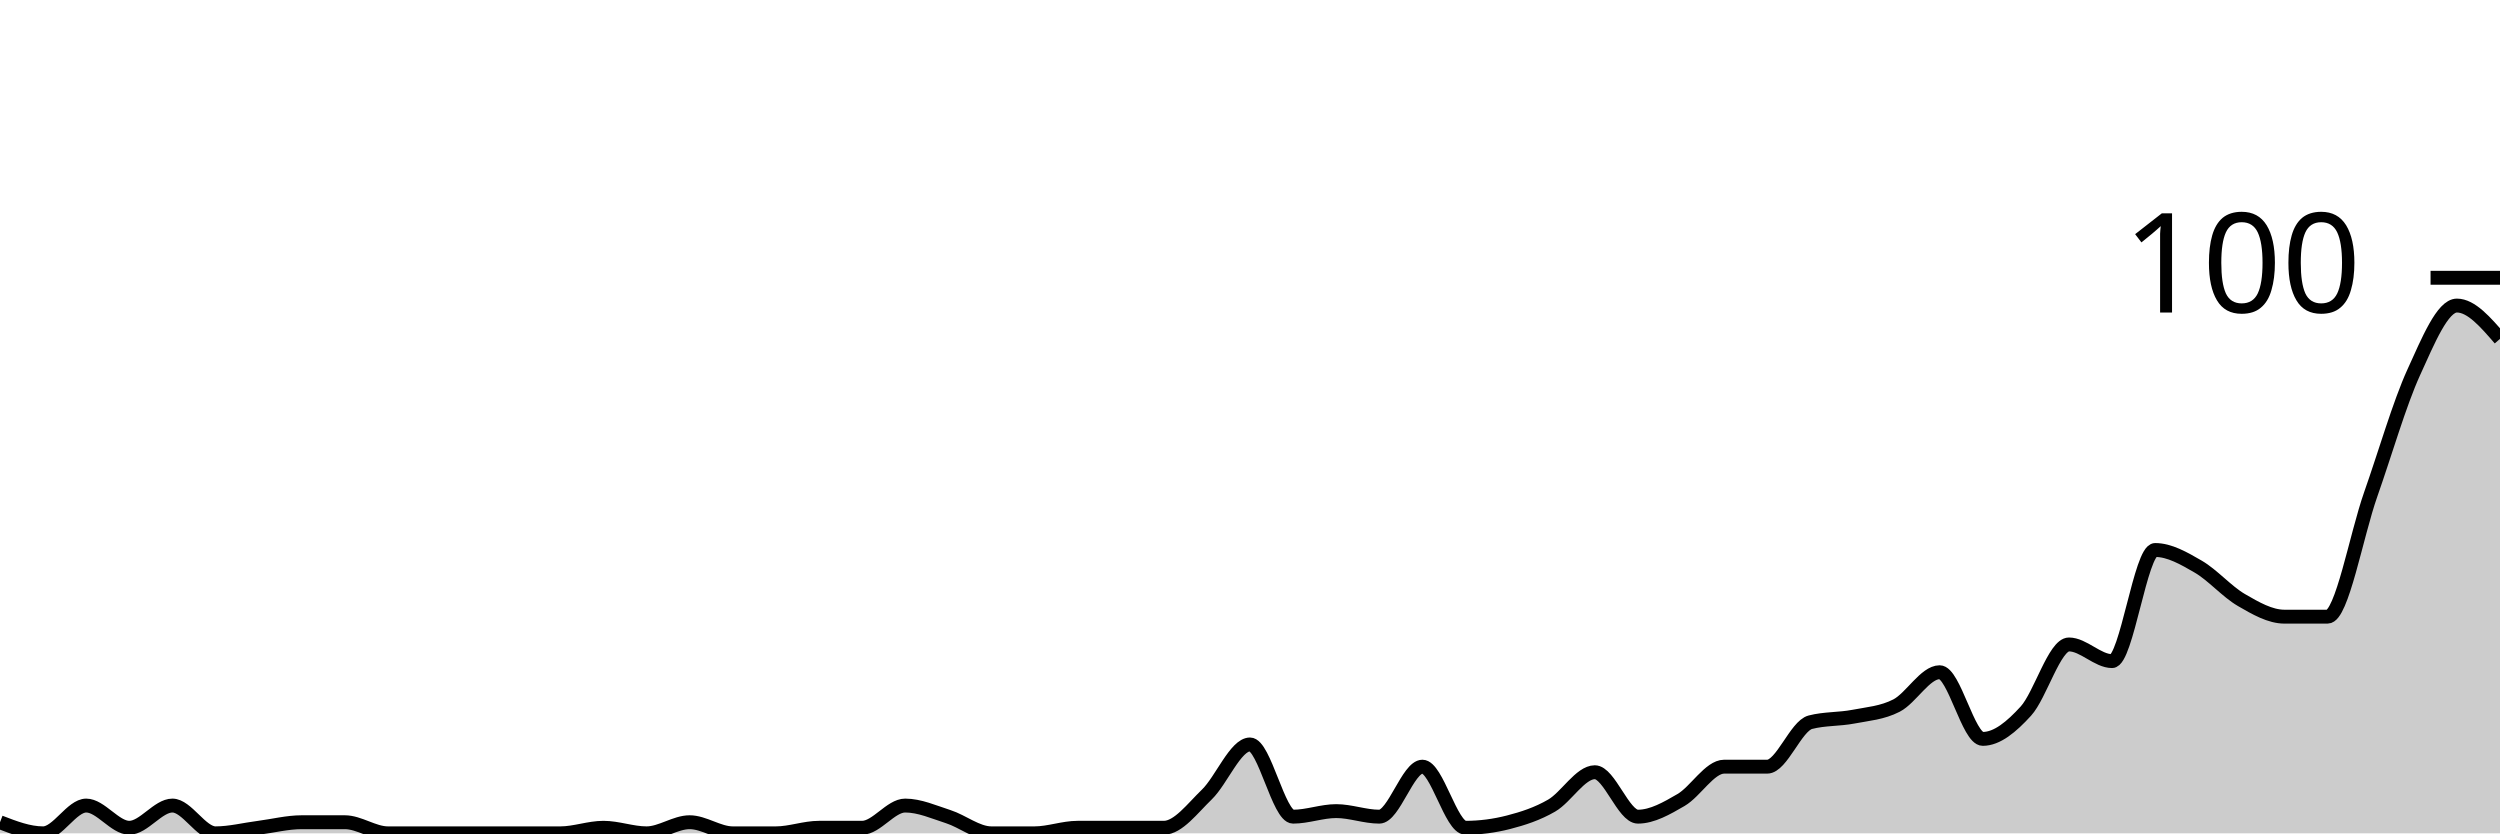
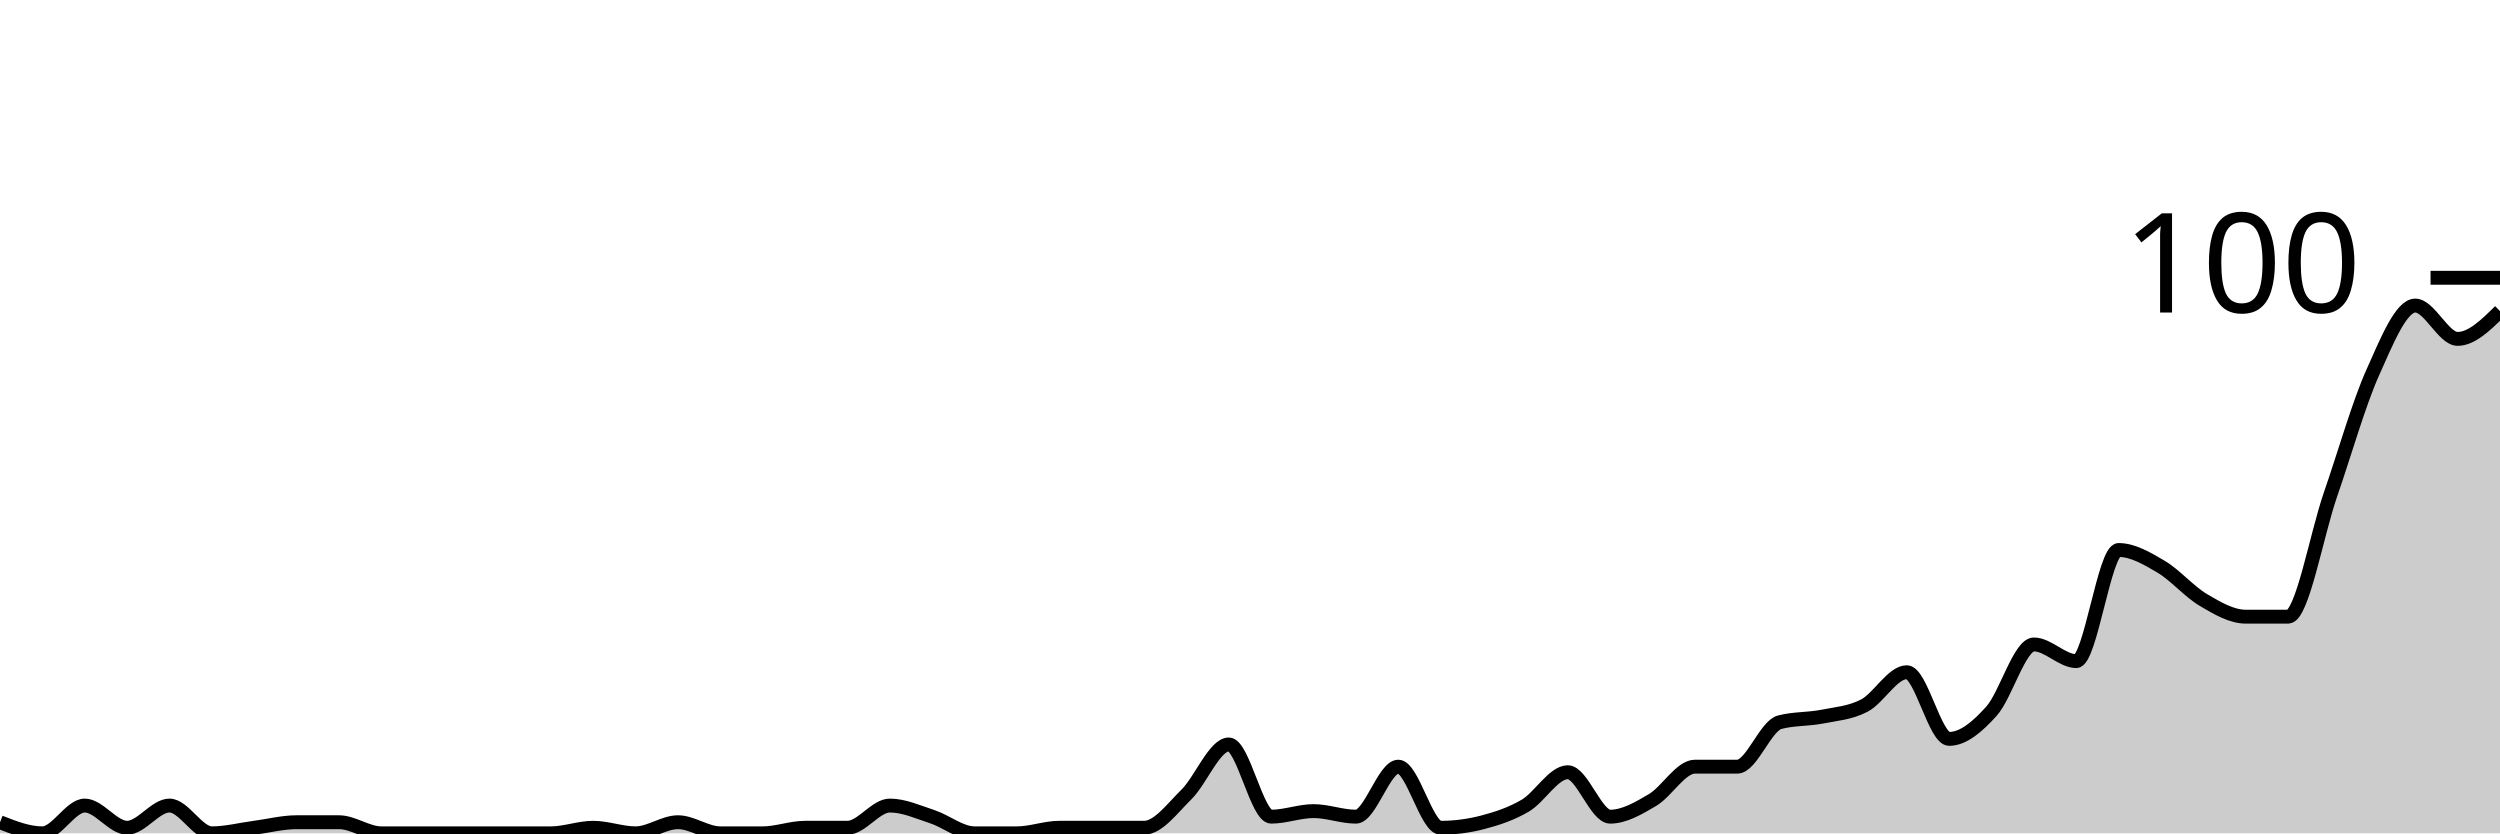
<svg xmlns="http://www.w3.org/2000/svg" viewBox="0 0 180 60">
  <g transform="translate(0,20)">
-     <path class="area" fill="rgba(0, 0, 0, 0.2)" d="M0,39.2C1.034,39.6,2.069,40,3.103,40C4.138,40,5.172,38,6.207,38C7.241,38,8.276,39.6,9.31,39.6C10.345,39.6,11.379,38,12.414,38C13.448,38,14.483,40,15.517,40C16.552,40,17.586,39.733,18.621,39.6C19.655,39.467,20.69,39.2,21.724,39.2C22.759,39.2,23.793,39.2,24.828,39.2C25.862,39.2,26.897,40,27.931,40C28.966,40,30,40,31.034,40C32.069,40,33.103,40,34.138,40C35.172,40,36.207,40,37.241,40C38.276,40,39.31,40,40.345,40C41.379,40,42.414,39.6,43.448,39.6C44.483,39.6,45.517,40,46.552,40C47.586,40,48.621,39.2,49.655,39.2C50.69,39.2,51.724,40,52.759,40C53.793,40,54.828,40,55.862,40C56.897,40,57.931,39.6,58.966,39.6C60,39.6,61.034,39.6,62.069,39.6C63.103,39.6,64.138,38,65.172,38C66.207,38,67.241,38.467,68.276,38.8C69.31,39.133,70.345,40,71.379,40C72.414,40,73.448,40,74.483,40C75.517,40,76.552,39.6,77.586,39.6C78.621,39.6,79.655,39.6,80.69,39.6C81.724,39.6,82.759,39.6,83.793,39.6C84.828,39.6,85.862,38.2,86.897,37.2C87.931,36.2,88.966,33.6,90,33.6C91.034,33.6,92.069,38.8,93.103,38.8C94.138,38.8,95.172,38.4,96.207,38.4C97.241,38.4,98.276,38.8,99.31,38.8C100.345,38.8,101.379,35.2,102.414,35.2C103.448,35.2,104.483,39.6,105.517,39.6C106.552,39.6,107.586,39.467,108.621,39.2C109.655,38.933,110.69,38.6,111.724,38C112.759,37.4,113.793,35.6,114.828,35.6C115.862,35.6,116.897,38.8,117.931,38.8C118.966,38.8,120,38.2,121.034,37.6C122.069,37,123.103,35.2,124.138,35.2C125.172,35.2,126.207,35.2,127.241,35.2C128.276,35.2,129.31,32.267,130.345,32C131.379,31.733,132.414,31.8,133.448,31.6C134.483,31.4,135.517,31.333,136.552,30.8C137.586,30.267,138.621,28.4,139.655,28.4C140.69,28.4,141.724,33.2,142.759,33.2C143.793,33.2,144.828,32.333,145.862,31.2C146.897,30.067,147.931,26.4,148.966,26.4C150,26.4,151.034,27.6,152.069,27.6C153.103,27.6,154.138,19.6,155.172,19.6C156.207,19.6,157.241,20.2,158.276,20.8C159.31,21.4,160.345,22.6,161.379,23.2C162.414,23.8,163.448,24.4,164.483,24.4C165.517,24.4,166.552,24.4,167.586,24.4C168.621,24.4,169.655,18.533,170.69,15.6C171.724,12.667,172.759,9.067,173.793,6.8C174.828,4.533,175.862,2,176.897,2C177.931,2,178.966,3.2,180,4.4L180,40C178.966,40,177.931,40,176.897,40C175.862,40,174.828,40,173.793,40C172.759,40,171.724,40,170.69,40C169.655,40,168.621,40,167.586,40C166.552,40,165.517,40,164.483,40C163.448,40,162.414,40,161.379,40C160.345,40,159.31,40,158.276,40C157.241,40,156.207,40,155.172,40C154.138,40,153.103,40,152.069,40C151.034,40,150,40,148.966,40C147.931,40,146.897,40,145.862,40C144.828,40,143.793,40,142.759,40C141.724,40,140.69,40,139.655,40C138.621,40,137.586,40,136.552,40C135.517,40,134.483,40,133.448,40C132.414,40,131.379,40,130.345,40C129.31,40,128.276,40,127.241,40C126.207,40,125.172,40,124.138,40C123.103,40,122.069,40,121.034,40C120,40,118.966,40,117.931,40C116.897,40,115.862,40,114.828,40C113.793,40,112.759,40,111.724,40C110.69,40,109.655,40,108.621,40C107.586,40,106.552,40,105.517,40C104.483,40,103.448,40,102.414,40C101.379,40,100.345,40,99.31,40C98.276,40,97.241,40,96.207,40C95.172,40,94.138,40,93.103,40C92.069,40,91.034,40,90,40C88.966,40,87.931,40,86.897,40C85.862,40,84.828,40,83.793,40C82.759,40,81.724,40,80.69,40C79.655,40,78.621,40,77.586,40C76.552,40,75.517,40,74.483,40C73.448,40,72.414,40,71.379,40C70.345,40,69.31,40,68.276,40C67.241,40,66.207,40,65.172,40C64.138,40,63.103,40,62.069,40C61.034,40,60,40,58.966,40C57.931,40,56.897,40,55.862,40C54.828,40,53.793,40,52.759,40C51.724,40,50.69,40,49.655,40C48.621,40,47.586,40,46.552,40C45.517,40,44.483,40,43.448,40C42.414,40,41.379,40,40.345,40C39.31,40,38.276,40,37.241,40C36.207,40,35.172,40,34.138,40C33.103,40,32.069,40,31.034,40C30,40,28.966,40,27.931,40C26.897,40,25.862,40,24.828,40C23.793,40,22.759,40,21.724,40C20.69,40,19.655,40,18.621,40C17.586,40,16.552,40,15.517,40C14.483,40,13.448,40,12.414,40C11.379,40,10.345,40,9.31,40C8.276,40,7.241,40,6.207,40C5.172,40,4.138,40,3.103,40C2.069,40,1.034,40,0,40Z" />
-     <path class="line" stroke="black" fill="none" d="M0,39.2C1.034,39.6,2.069,40,3.103,40C4.138,40,5.172,38,6.207,38C7.241,38,8.276,39.6,9.31,39.6C10.345,39.6,11.379,38,12.414,38C13.448,38,14.483,40,15.517,40C16.552,40,17.586,39.733,18.621,39.6C19.655,39.467,20.69,39.2,21.724,39.2C22.759,39.2,23.793,39.2,24.828,39.2C25.862,39.2,26.897,40,27.931,40C28.966,40,30,40,31.034,40C32.069,40,33.103,40,34.138,40C35.172,40,36.207,40,37.241,40C38.276,40,39.31,40,40.345,40C41.379,40,42.414,39.6,43.448,39.6C44.483,39.6,45.517,40,46.552,40C47.586,40,48.621,39.2,49.655,39.2C50.69,39.2,51.724,40,52.759,40C53.793,40,54.828,40,55.862,40C56.897,40,57.931,39.6,58.966,39.6C60,39.6,61.034,39.6,62.069,39.6C63.103,39.6,64.138,38,65.172,38C66.207,38,67.241,38.467,68.276,38.8C69.31,39.133,70.345,40,71.379,40C72.414,40,73.448,40,74.483,40C75.517,40,76.552,39.6,77.586,39.6C78.621,39.6,79.655,39.6,80.69,39.6C81.724,39.6,82.759,39.6,83.793,39.6C84.828,39.6,85.862,38.2,86.897,37.2C87.931,36.2,88.966,33.6,90,33.6C91.034,33.6,92.069,38.8,93.103,38.8C94.138,38.8,95.172,38.4,96.207,38.4C97.241,38.4,98.276,38.8,99.31,38.8C100.345,38.8,101.379,35.2,102.414,35.2C103.448,35.2,104.483,39.6,105.517,39.6C106.552,39.6,107.586,39.467,108.621,39.2C109.655,38.933,110.69,38.6,111.724,38C112.759,37.4,113.793,35.6,114.828,35.6C115.862,35.6,116.897,38.8,117.931,38.8C118.966,38.8,120,38.2,121.034,37.6C122.069,37,123.103,35.2,124.138,35.2C125.172,35.2,126.207,35.2,127.241,35.2C128.276,35.2,129.31,32.267,130.345,32C131.379,31.733,132.414,31.8,133.448,31.6C134.483,31.4,135.517,31.333,136.552,30.8C137.586,30.267,138.621,28.4,139.655,28.4C140.69,28.4,141.724,33.2,142.759,33.2C143.793,33.2,144.828,32.333,145.862,31.2C146.897,30.067,147.931,26.4,148.966,26.4C150,26.4,151.034,27.6,152.069,27.6C153.103,27.6,154.138,19.6,155.172,19.6C156.207,19.6,157.241,20.2,158.276,20.8C159.31,21.4,160.345,22.6,161.379,23.2C162.414,23.8,163.448,24.4,164.483,24.4C165.517,24.4,166.552,24.4,167.586,24.4C168.621,24.4,169.655,18.533,170.69,15.6C171.724,12.667,172.759,9.067,173.793,6.8C174.828,4.533,175.862,2,176.897,2C177.931,2,178.966,3.2,180,4.4" />
+     <path class="area" fill="rgba(0, 0, 0, 0.2)" d="M0,39.2C1.017,39.6,2.034,40,3.051,40C4.068,40,5.085,38,6.102,38C7.119,38,8.136,39.6,9.153,39.6C10.169,39.6,11.186,38,12.203,38C13.22,38,14.237,40,15.254,40C16.271,40,17.288,39.733,18.305,39.6C19.322,39.467,20.339,39.2,21.356,39.2C22.373,39.2,23.39,39.2,24.407,39.2C25.424,39.2,26.441,40,27.458,40C28.475,40,29.492,40,30.508,40C31.525,40,32.542,40,33.559,40C34.576,40,35.593,40,36.61,40C37.627,40,38.644,40,39.661,40C40.678,40,41.695,39.6,42.712,39.6C43.729,39.6,44.746,40,45.763,40C46.78,40,47.797,39.2,48.814,39.2C49.831,39.2,50.847,40,51.864,40C52.881,40,53.898,40,54.915,40C55.932,40,56.949,39.6,57.966,39.6C58.983,39.6,60,39.6,61.017,39.6C62.034,39.6,63.051,38,64.068,38C65.085,38,66.102,38.467,67.119,38.8C68.136,39.133,69.153,40,70.169,40C71.186,40,72.203,40,73.22,40C74.237,40,75.254,39.6,76.271,39.6C77.288,39.6,78.305,39.6,79.322,39.6C80.339,39.6,81.356,39.6,82.373,39.6C83.39,39.6,84.407,38.2,85.424,37.2C86.441,36.2,87.458,33.6,88.475,33.6C89.492,33.6,90.508,38.8,91.525,38.8C92.542,38.8,93.559,38.4,94.576,38.4C95.593,38.4,96.61,38.8,97.627,38.8C98.644,38.8,99.661,35.2,100.678,35.2C101.695,35.2,102.712,39.6,103.729,39.6C104.746,39.6,105.763,39.467,106.78,39.2C107.797,38.933,108.814,38.6,109.831,38C110.847,37.4,111.864,35.6,112.881,35.6C113.898,35.6,114.915,38.8,115.932,38.8C116.949,38.8,117.966,38.2,118.983,37.6C120,37,121.017,35.2,122.034,35.2C123.051,35.2,124.068,35.2,125.085,35.2C126.102,35.2,127.119,32.267,128.136,32C129.153,31.733,130.169,31.8,131.186,31.6C132.203,31.4,133.22,31.333,134.237,30.8C135.254,30.267,136.271,28.4,137.288,28.4C138.305,28.4,139.322,33.2,140.339,33.2C141.356,33.2,142.373,32.333,143.39,31.2C144.407,30.067,145.424,26.4,146.441,26.4C147.458,26.4,148.475,27.6,149.492,27.6C150.508,27.6,151.525,19.6,152.542,19.6C153.559,19.6,154.576,20.2,155.593,20.8C156.61,21.4,157.627,22.6,158.644,23.2C159.661,23.8,160.678,24.4,161.695,24.4C162.712,24.4,163.729,24.4,164.746,24.4C165.763,24.4,166.78,18.533,167.797,15.6C168.814,12.667,169.831,9.067,170.847,6.8C171.864,4.533,172.881,2,173.898,2C174.915,2,175.932,4.4,176.949,4.4C177.966,4.4,178.983,3.4,180,2.4L180,40C178.983,40,177.966,40,176.949,40C175.932,40,174.915,40,173.898,40C172.881,40,171.864,40,170.847,40C169.831,40,168.814,40,167.797,40C166.78,40,165.763,40,164.746,40C163.729,40,162.712,40,161.695,40C160.678,40,159.661,40,158.644,40C157.627,40,156.61,40,155.593,40C154.576,40,153.559,40,152.542,40C151.525,40,150.508,40,149.492,40C148.475,40,147.458,40,146.441,40C145.424,40,144.407,40,143.39,40C142.373,40,141.356,40,140.339,40C139.322,40,138.305,40,137.288,40C136.271,40,135.254,40,134.237,40C133.22,40,132.203,40,131.186,40C130.169,40,129.153,40,128.136,40C127.119,40,126.102,40,125.085,40C124.068,40,123.051,40,122.034,40C121.017,40,120,40,118.983,40C117.966,40,116.949,40,115.932,40C114.915,40,113.898,40,112.881,40C111.864,40,110.847,40,109.831,40C108.814,40,107.797,40,106.78,40C105.763,40,104.746,40,103.729,40C102.712,40,101.695,40,100.678,40C99.661,40,98.644,40,97.627,40C96.61,40,95.593,40,94.576,40C93.559,40,92.542,40,91.525,40C90.508,40,89.492,40,88.475,40C87.458,40,86.441,40,85.424,40C84.407,40,83.39,40,82.373,40C81.356,40,80.339,40,79.322,40C78.305,40,77.288,40,76.271,40C75.254,40,74.237,40,73.22,40C72.203,40,71.186,40,70.169,40C69.153,40,68.136,40,67.119,40C66.102,40,65.085,40,64.068,40C63.051,40,62.034,40,61.017,40C60,40,58.983,40,57.966,40C56.949,40,55.932,40,54.915,40C53.898,40,52.881,40,51.864,40C50.847,40,49.831,40,48.814,40C47.797,40,46.78,40,45.763,40C44.746,40,43.729,40,42.712,40C41.695,40,40.678,40,39.661,40C38.644,40,37.627,40,36.61,40C35.593,40,34.576,40,33.559,40C32.542,40,31.525,40,30.508,40C29.492,40,28.475,40,27.458,40C26.441,40,25.424,40,24.407,40C23.39,40,22.373,40,21.356,40C20.339,40,19.322,40,18.305,40C17.288,40,16.271,40,15.254,40C14.237,40,13.22,40,12.203,40C11.186,40,10.169,40,9.153,40C8.136,40,7.119,40,6.102,40C5.085,40,4.068,40,3.051,40C2.034,40,1.017,40,0,40Z" />
+     <path class="line" stroke="black" fill="none" d="M0,39.2C1.017,39.6,2.034,40,3.051,40C4.068,40,5.085,38,6.102,38C7.119,38,8.136,39.6,9.153,39.6C10.169,39.6,11.186,38,12.203,38C13.22,38,14.237,40,15.254,40C16.271,40,17.288,39.733,18.305,39.6C19.322,39.467,20.339,39.2,21.356,39.2C22.373,39.2,23.39,39.2,24.407,39.2C25.424,39.2,26.441,40,27.458,40C28.475,40,29.492,40,30.508,40C31.525,40,32.542,40,33.559,40C34.576,40,35.593,40,36.61,40C37.627,40,38.644,40,39.661,40C40.678,40,41.695,39.6,42.712,39.6C43.729,39.6,44.746,40,45.763,40C46.78,40,47.797,39.2,48.814,39.2C49.831,39.2,50.847,40,51.864,40C52.881,40,53.898,40,54.915,40C55.932,40,56.949,39.6,57.966,39.6C58.983,39.6,60,39.6,61.017,39.6C62.034,39.6,63.051,38,64.068,38C65.085,38,66.102,38.467,67.119,38.8C68.136,39.133,69.153,40,70.169,40C71.186,40,72.203,40,73.22,40C74.237,40,75.254,39.6,76.271,39.6C77.288,39.6,78.305,39.6,79.322,39.6C80.339,39.6,81.356,39.6,82.373,39.6C83.39,39.6,84.407,38.2,85.424,37.2C86.441,36.2,87.458,33.6,88.475,33.6C89.492,33.6,90.508,38.8,91.525,38.8C92.542,38.8,93.559,38.4,94.576,38.4C95.593,38.4,96.61,38.8,97.627,38.8C98.644,38.8,99.661,35.2,100.678,35.2C101.695,35.2,102.712,39.6,103.729,39.6C104.746,39.6,105.763,39.467,106.78,39.2C107.797,38.933,108.814,38.6,109.831,38C110.847,37.4,111.864,35.6,112.881,35.6C113.898,35.6,114.915,38.8,115.932,38.8C116.949,38.8,117.966,38.2,118.983,37.6C120,37,121.017,35.2,122.034,35.2C123.051,35.2,124.068,35.2,125.085,35.2C126.102,35.2,127.119,32.267,128.136,32C129.153,31.733,130.169,31.8,131.186,31.6C132.203,31.4,133.22,31.333,134.237,30.8C135.254,30.267,136.271,28.4,137.288,28.4C138.305,28.4,139.322,33.2,140.339,33.2C141.356,33.2,142.373,32.333,143.39,31.2C144.407,30.067,145.424,26.4,146.441,26.4C147.458,26.4,148.475,27.6,149.492,27.6C150.508,27.6,151.525,19.6,152.542,19.6C153.559,19.6,154.576,20.2,155.593,20.8C156.61,21.4,157.627,22.6,158.644,23.2C159.661,23.8,160.678,24.4,161.695,24.4C162.712,24.4,163.729,24.4,164.746,24.4C165.763,24.4,166.78,18.533,167.797,15.6C168.814,12.667,169.831,9.067,170.847,6.8C171.864,4.533,172.881,2,173.898,2C174.915,2,175.932,4.4,176.949,4.4C177.966,4.4,178.983,3.4,180,2.4" />
    <path class="axis-ceiling" stroke-width="1" stroke="black" fill="none" d="M175,0L180,0" />
    <text class="axis-ceiling-label" font-family="sans-serif" text-anchor="end" font-size="10px" x="170" y="2.5">100</text>
  </g>
</svg>
